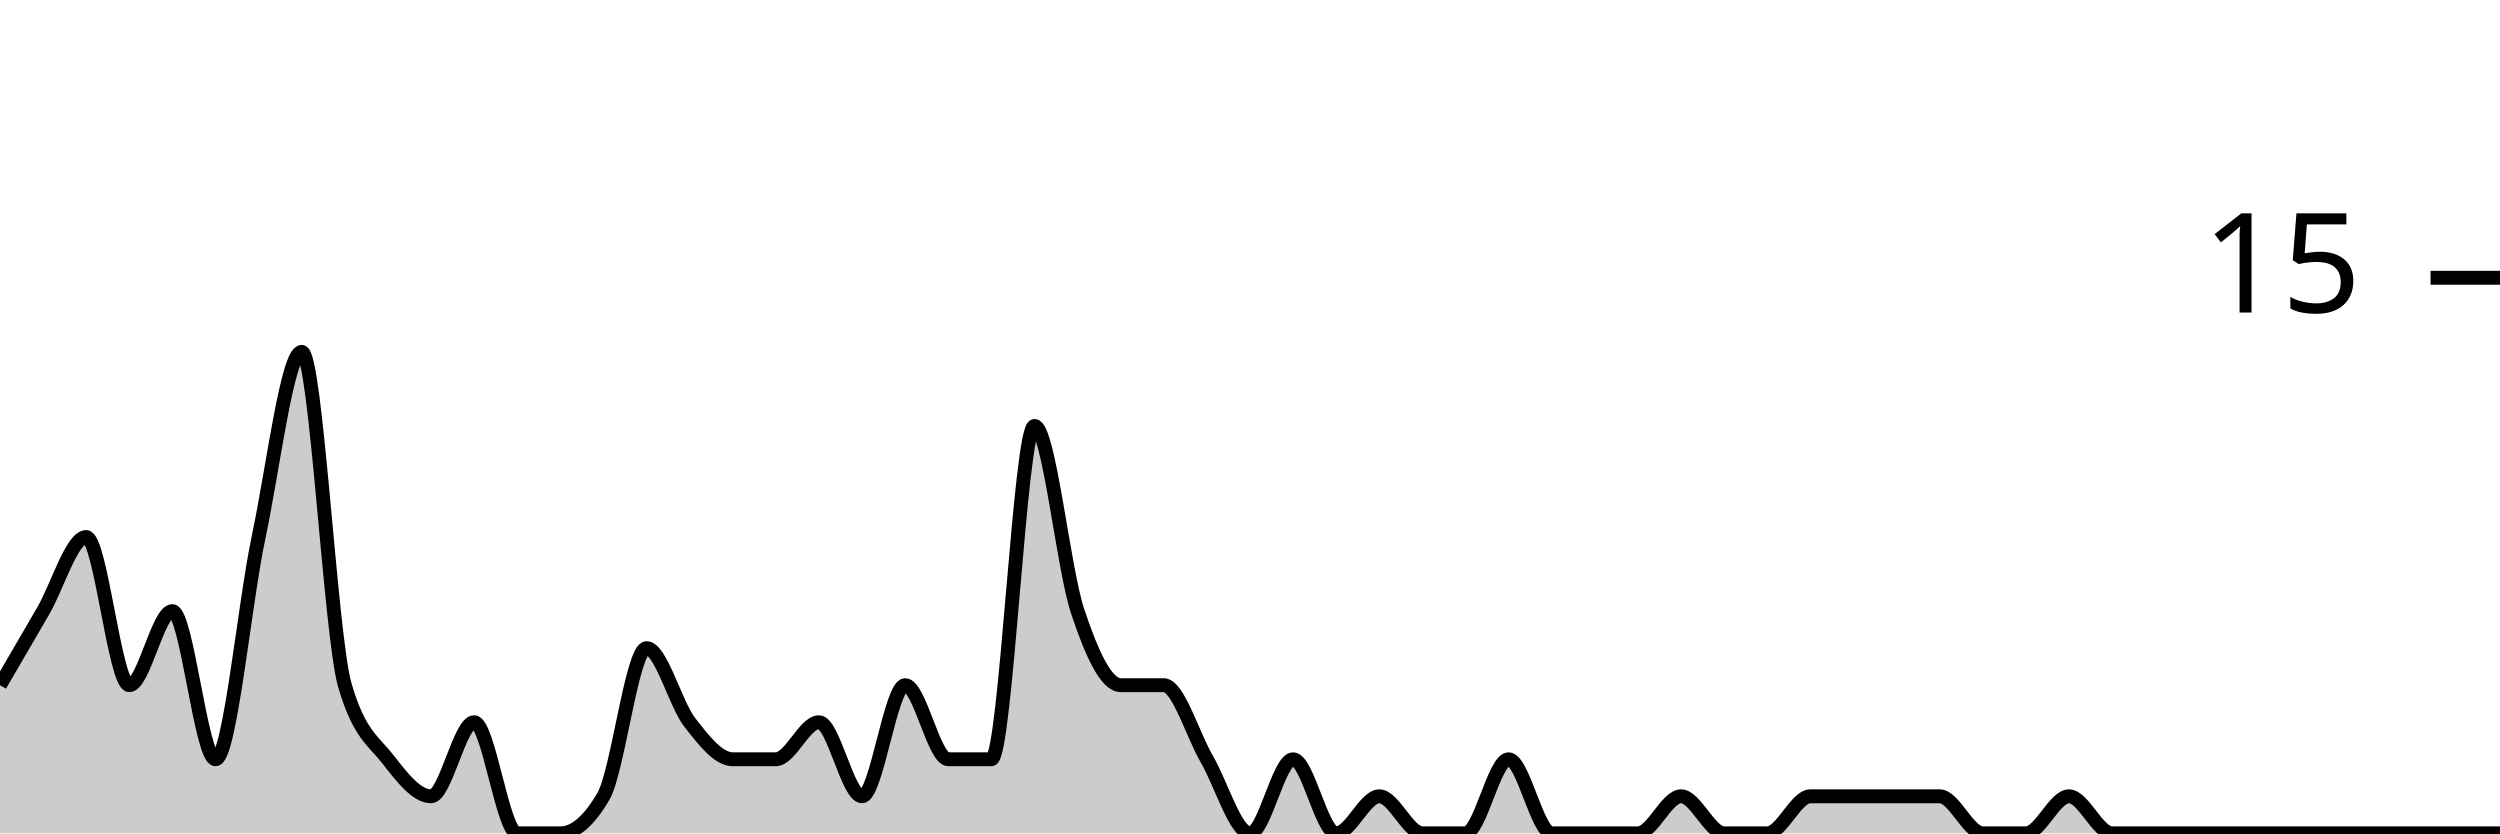
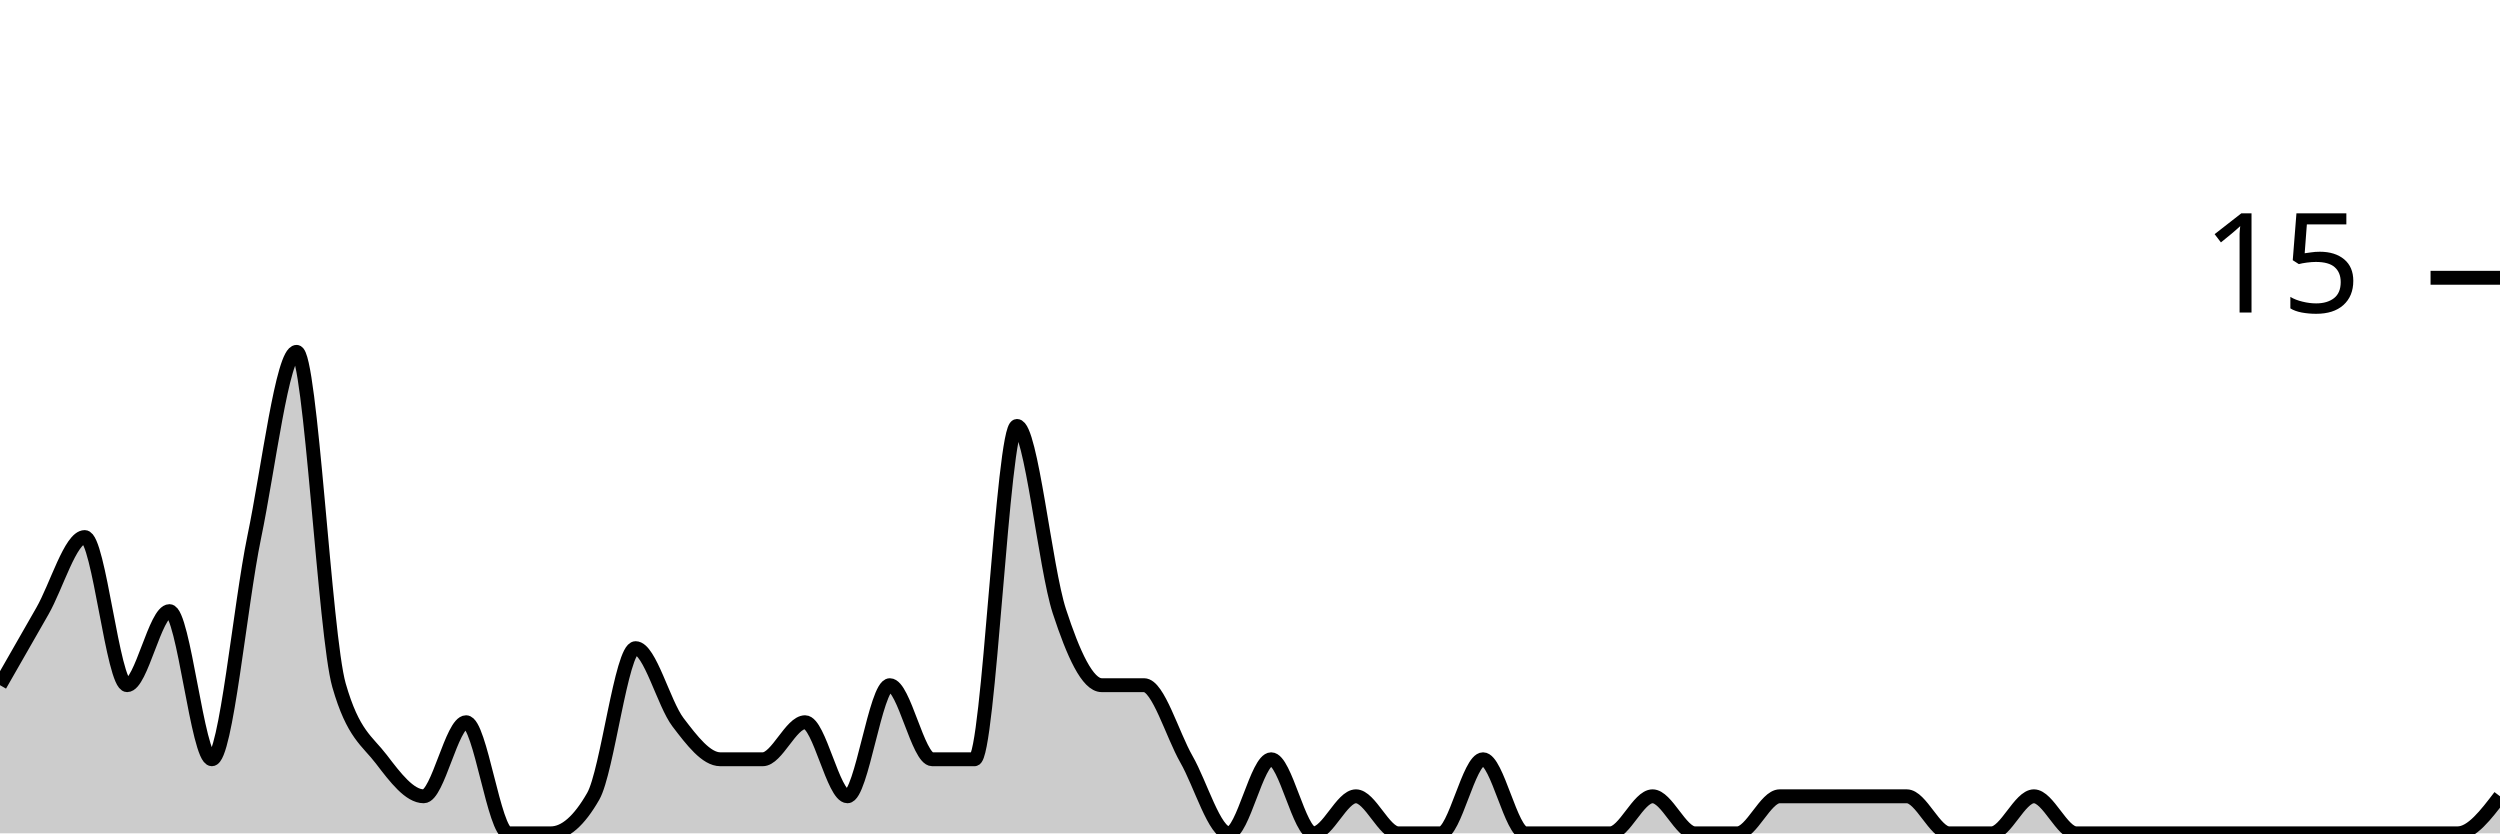
<svg xmlns="http://www.w3.org/2000/svg" viewBox="0 0 180 60">
  <g transform="translate(0,20)">
-     <path class="area" fill="rgba(0, 0, 0, 0.2)" d="M0,29.333C1.034,27.556,2.069,25.778,3.103,24C4.138,22.222,5.172,18.667,6.207,18.667C7.241,18.667,8.276,29.333,9.31,29.333C10.345,29.333,11.379,24,12.414,24C13.448,24,14.483,34.667,15.517,34.667C16.552,34.667,17.586,23.556,18.621,18.667C19.655,13.778,20.69,5.333,21.724,5.333C22.759,5.333,23.793,25.778,24.828,29.333C25.862,32.889,26.897,33.333,27.931,34.667C28.966,36,30,37.333,31.034,37.333C32.069,37.333,33.103,32,34.138,32C35.172,32,36.207,40,37.241,40C38.276,40,39.31,40,40.345,40C41.379,40,42.414,39.111,43.448,37.333C44.483,35.556,45.517,26.667,46.552,26.667C47.586,26.667,48.621,30.667,49.655,32C50.69,33.333,51.724,34.667,52.759,34.667C53.793,34.667,54.828,34.667,55.862,34.667C56.897,34.667,57.931,32,58.966,32C60,32,61.034,37.333,62.069,37.333C63.103,37.333,64.138,29.333,65.172,29.333C66.207,29.333,67.241,34.667,68.276,34.667C69.31,34.667,70.345,34.667,71.379,34.667C72.414,34.667,73.448,10.667,74.483,10.667C75.517,10.667,76.552,20.889,77.586,24C78.621,27.111,79.655,29.333,80.69,29.333C81.724,29.333,82.759,29.333,83.793,29.333C84.828,29.333,85.862,32.889,86.897,34.667C87.931,36.444,88.966,40,90,40C91.034,40,92.069,34.667,93.103,34.667C94.138,34.667,95.172,40,96.207,40C97.241,40,98.276,37.333,99.31,37.333C100.345,37.333,101.379,40,102.414,40C103.448,40,104.483,40,105.517,40C106.552,40,107.586,34.667,108.621,34.667C109.655,34.667,110.69,40,111.724,40C112.759,40,113.793,40,114.828,40C115.862,40,116.897,40,117.931,40C118.966,40,120,37.333,121.034,37.333C122.069,37.333,123.103,40,124.138,40C125.172,40,126.207,40,127.241,40C128.276,40,129.31,37.333,130.345,37.333C131.379,37.333,132.414,37.333,133.448,37.333C134.483,37.333,135.517,37.333,136.552,37.333C137.586,37.333,138.621,37.333,139.655,37.333C140.69,37.333,141.724,40,142.759,40C143.793,40,144.828,40,145.862,40C146.897,40,147.931,37.333,148.966,37.333C150,37.333,151.034,40,152.069,40C153.103,40,154.138,40,155.172,40C156.207,40,157.241,40,158.276,40C159.31,40,160.345,40,161.379,40C162.414,40,163.448,40,164.483,40C165.517,40,166.552,40,167.586,40C168.621,40,169.655,40,170.69,40C171.724,40,172.759,40,173.793,40C174.828,40,175.862,40,176.897,40C177.931,40,178.966,40,180,40L180,40C178.966,40,177.931,40,176.897,40C175.862,40,174.828,40,173.793,40C172.759,40,171.724,40,170.69,40C169.655,40,168.621,40,167.586,40C166.552,40,165.517,40,164.483,40C163.448,40,162.414,40,161.379,40C160.345,40,159.31,40,158.276,40C157.241,40,156.207,40,155.172,40C154.138,40,153.103,40,152.069,40C151.034,40,150,40,148.966,40C147.931,40,146.897,40,145.862,40C144.828,40,143.793,40,142.759,40C141.724,40,140.69,40,139.655,40C138.621,40,137.586,40,136.552,40C135.517,40,134.483,40,133.448,40C132.414,40,131.379,40,130.345,40C129.31,40,128.276,40,127.241,40C126.207,40,125.172,40,124.138,40C123.103,40,122.069,40,121.034,40C120,40,118.966,40,117.931,40C116.897,40,115.862,40,114.828,40C113.793,40,112.759,40,111.724,40C110.69,40,109.655,40,108.621,40C107.586,40,106.552,40,105.517,40C104.483,40,103.448,40,102.414,40C101.379,40,100.345,40,99.31,40C98.276,40,97.241,40,96.207,40C95.172,40,94.138,40,93.103,40C92.069,40,91.034,40,90,40C88.966,40,87.931,40,86.897,40C85.862,40,84.828,40,83.793,40C82.759,40,81.724,40,80.69,40C79.655,40,78.621,40,77.586,40C76.552,40,75.517,40,74.483,40C73.448,40,72.414,40,71.379,40C70.345,40,69.31,40,68.276,40C67.241,40,66.207,40,65.172,40C64.138,40,63.103,40,62.069,40C61.034,40,60,40,58.966,40C57.931,40,56.897,40,55.862,40C54.828,40,53.793,40,52.759,40C51.724,40,50.69,40,49.655,40C48.621,40,47.586,40,46.552,40C45.517,40,44.483,40,43.448,40C42.414,40,41.379,40,40.345,40C39.31,40,38.276,40,37.241,40C36.207,40,35.172,40,34.138,40C33.103,40,32.069,40,31.034,40C30,40,28.966,40,27.931,40C26.897,40,25.862,40,24.828,40C23.793,40,22.759,40,21.724,40C20.69,40,19.655,40,18.621,40C17.586,40,16.552,40,15.517,40C14.483,40,13.448,40,12.414,40C11.379,40,10.345,40,9.31,40C8.276,40,7.241,40,6.207,40C5.172,40,4.138,40,3.103,40C2.069,40,1.034,40,0,40Z" />
-     <path class="line" stroke="black" fill="none" d="M0,29.333C1.034,27.556,2.069,25.778,3.103,24C4.138,22.222,5.172,18.667,6.207,18.667C7.241,18.667,8.276,29.333,9.31,29.333C10.345,29.333,11.379,24,12.414,24C13.448,24,14.483,34.667,15.517,34.667C16.552,34.667,17.586,23.556,18.621,18.667C19.655,13.778,20.69,5.333,21.724,5.333C22.759,5.333,23.793,25.778,24.828,29.333C25.862,32.889,26.897,33.333,27.931,34.667C28.966,36,30,37.333,31.034,37.333C32.069,37.333,33.103,32,34.138,32C35.172,32,36.207,40,37.241,40C38.276,40,39.31,40,40.345,40C41.379,40,42.414,39.111,43.448,37.333C44.483,35.556,45.517,26.667,46.552,26.667C47.586,26.667,48.621,30.667,49.655,32C50.69,33.333,51.724,34.667,52.759,34.667C53.793,34.667,54.828,34.667,55.862,34.667C56.897,34.667,57.931,32,58.966,32C60,32,61.034,37.333,62.069,37.333C63.103,37.333,64.138,29.333,65.172,29.333C66.207,29.333,67.241,34.667,68.276,34.667C69.31,34.667,70.345,34.667,71.379,34.667C72.414,34.667,73.448,10.667,74.483,10.667C75.517,10.667,76.552,20.889,77.586,24C78.621,27.111,79.655,29.333,80.69,29.333C81.724,29.333,82.759,29.333,83.793,29.333C84.828,29.333,85.862,32.889,86.897,34.667C87.931,36.444,88.966,40,90,40C91.034,40,92.069,34.667,93.103,34.667C94.138,34.667,95.172,40,96.207,40C97.241,40,98.276,37.333,99.31,37.333C100.345,37.333,101.379,40,102.414,40C103.448,40,104.483,40,105.517,40C106.552,40,107.586,34.667,108.621,34.667C109.655,34.667,110.69,40,111.724,40C112.759,40,113.793,40,114.828,40C115.862,40,116.897,40,117.931,40C118.966,40,120,37.333,121.034,37.333C122.069,37.333,123.103,40,124.138,40C125.172,40,126.207,40,127.241,40C128.276,40,129.31,37.333,130.345,37.333C131.379,37.333,132.414,37.333,133.448,37.333C134.483,37.333,135.517,37.333,136.552,37.333C137.586,37.333,138.621,37.333,139.655,37.333C140.69,37.333,141.724,40,142.759,40C143.793,40,144.828,40,145.862,40C146.897,40,147.931,37.333,148.966,37.333C150,37.333,151.034,40,152.069,40C153.103,40,154.138,40,155.172,40C156.207,40,157.241,40,158.276,40C159.31,40,160.345,40,161.379,40C162.414,40,163.448,40,164.483,40C165.517,40,166.552,40,167.586,40C168.621,40,169.655,40,170.69,40C171.724,40,172.759,40,173.793,40C174.828,40,175.862,40,176.897,40C177.931,40,178.966,40,180,40" />
+     <path class="area" fill="rgba(0, 0, 0, 0.2)" d="M0,29.333C1.017,27.556,2.034,25.778,3.051,24C4.068,22.222,5.085,18.667,6.102,18.667C7.119,18.667,8.136,29.333,9.153,29.333C10.169,29.333,11.186,24,12.203,24C13.22,24,14.237,34.667,15.254,34.667C16.271,34.667,17.288,23.556,18.305,18.667C19.322,13.778,20.339,5.333,21.356,5.333C22.373,5.333,23.39,25.778,24.407,29.333C25.424,32.889,26.441,33.333,27.458,34.667C28.475,36,29.492,37.333,30.508,37.333C31.525,37.333,32.542,32,33.559,32C34.576,32,35.593,40,36.61,40C37.627,40,38.644,40,39.661,40C40.678,40,41.695,39.111,42.712,37.333C43.729,35.556,44.746,26.667,45.763,26.667C46.78,26.667,47.797,30.667,48.814,32C49.831,33.333,50.847,34.667,51.864,34.667C52.881,34.667,53.898,34.667,54.915,34.667C55.932,34.667,56.949,32,57.966,32C58.983,32,60,37.333,61.017,37.333C62.034,37.333,63.051,29.333,64.068,29.333C65.085,29.333,66.102,34.667,67.119,34.667C68.136,34.667,69.153,34.667,70.169,34.667C71.186,34.667,72.203,10.667,73.22,10.667C74.237,10.667,75.254,20.889,76.271,24C77.288,27.111,78.305,29.333,79.322,29.333C80.339,29.333,81.356,29.333,82.373,29.333C83.39,29.333,84.407,32.889,85.424,34.667C86.441,36.444,87.458,40,88.475,40C89.492,40,90.508,34.667,91.525,34.667C92.542,34.667,93.559,40,94.576,40C95.593,40,96.61,37.333,97.627,37.333C98.644,37.333,99.661,40,100.678,40C101.695,40,102.712,40,103.729,40C104.746,40,105.763,34.667,106.78,34.667C107.797,34.667,108.814,40,109.831,40C110.847,40,111.864,40,112.881,40C113.898,40,114.915,40,115.932,40C116.949,40,117.966,37.333,118.983,37.333C120,37.333,121.017,40,122.034,40C123.051,40,124.068,40,125.085,40C126.102,40,127.119,37.333,128.136,37.333C129.153,37.333,130.169,37.333,131.186,37.333C132.203,37.333,133.22,37.333,134.237,37.333C135.254,37.333,136.271,37.333,137.288,37.333C138.305,37.333,139.322,40,140.339,40C141.356,40,142.373,40,143.39,40C144.407,40,145.424,37.333,146.441,37.333C147.458,37.333,148.475,40,149.492,40C150.508,40,151.525,40,152.542,40C153.559,40,154.576,40,155.593,40C156.61,40,157.627,40,158.644,40C159.661,40,160.678,40,161.695,40C162.712,40,163.729,40,164.746,40C165.763,40,166.78,40,167.797,40C168.814,40,169.831,40,170.847,40C171.864,40,172.881,40,173.898,40C174.915,40,175.932,40,176.949,40C177.966,40,178.983,38.667,180,37.333L180,40C178.983,40,177.966,40,176.949,40C175.932,40,174.915,40,173.898,40C172.881,40,171.864,40,170.847,40C169.831,40,168.814,40,167.797,40C166.78,40,165.763,40,164.746,40C163.729,40,162.712,40,161.695,40C160.678,40,159.661,40,158.644,40C157.627,40,156.61,40,155.593,40C154.576,40,153.559,40,152.542,40C151.525,40,150.508,40,149.492,40C148.475,40,147.458,40,146.441,40C145.424,40,144.407,40,143.39,40C142.373,40,141.356,40,140.339,40C139.322,40,138.305,40,137.288,40C136.271,40,135.254,40,134.237,40C133.22,40,132.203,40,131.186,40C130.169,40,129.153,40,128.136,40C127.119,40,126.102,40,125.085,40C124.068,40,123.051,40,122.034,40C121.017,40,120,40,118.983,40C117.966,40,116.949,40,115.932,40C114.915,40,113.898,40,112.881,40C111.864,40,110.847,40,109.831,40C108.814,40,107.797,40,106.78,40C105.763,40,104.746,40,103.729,40C102.712,40,101.695,40,100.678,40C99.661,40,98.644,40,97.627,40C96.61,40,95.593,40,94.576,40C93.559,40,92.542,40,91.525,40C90.508,40,89.492,40,88.475,40C87.458,40,86.441,40,85.424,40C84.407,40,83.39,40,82.373,40C81.356,40,80.339,40,79.322,40C78.305,40,77.288,40,76.271,40C75.254,40,74.237,40,73.22,40C72.203,40,71.186,40,70.169,40C69.153,40,68.136,40,67.119,40C66.102,40,65.085,40,64.068,40C63.051,40,62.034,40,61.017,40C60,40,58.983,40,57.966,40C56.949,40,55.932,40,54.915,40C53.898,40,52.881,40,51.864,40C50.847,40,49.831,40,48.814,40C47.797,40,46.78,40,45.763,40C44.746,40,43.729,40,42.712,40C41.695,40,40.678,40,39.661,40C38.644,40,37.627,40,36.61,40C35.593,40,34.576,40,33.559,40C32.542,40,31.525,40,30.508,40C29.492,40,28.475,40,27.458,40C26.441,40,25.424,40,24.407,40C23.39,40,22.373,40,21.356,40C20.339,40,19.322,40,18.305,40C17.288,40,16.271,40,15.254,40C14.237,40,13.22,40,12.203,40C11.186,40,10.169,40,9.153,40C8.136,40,7.119,40,6.102,40C5.085,40,4.068,40,3.051,40C2.034,40,1.017,40,0,40Z" />
+     <path class="line" stroke="black" fill="none" d="M0,29.333C1.017,27.556,2.034,25.778,3.051,24C4.068,22.222,5.085,18.667,6.102,18.667C7.119,18.667,8.136,29.333,9.153,29.333C10.169,29.333,11.186,24,12.203,24C13.22,24,14.237,34.667,15.254,34.667C16.271,34.667,17.288,23.556,18.305,18.667C19.322,13.778,20.339,5.333,21.356,5.333C22.373,5.333,23.39,25.778,24.407,29.333C25.424,32.889,26.441,33.333,27.458,34.667C28.475,36,29.492,37.333,30.508,37.333C31.525,37.333,32.542,32,33.559,32C34.576,32,35.593,40,36.61,40C37.627,40,38.644,40,39.661,40C40.678,40,41.695,39.111,42.712,37.333C43.729,35.556,44.746,26.667,45.763,26.667C46.78,26.667,47.797,30.667,48.814,32C49.831,33.333,50.847,34.667,51.864,34.667C52.881,34.667,53.898,34.667,54.915,34.667C55.932,34.667,56.949,32,57.966,32C58.983,32,60,37.333,61.017,37.333C62.034,37.333,63.051,29.333,64.068,29.333C65.085,29.333,66.102,34.667,67.119,34.667C68.136,34.667,69.153,34.667,70.169,34.667C71.186,34.667,72.203,10.667,73.22,10.667C74.237,10.667,75.254,20.889,76.271,24C77.288,27.111,78.305,29.333,79.322,29.333C80.339,29.333,81.356,29.333,82.373,29.333C83.39,29.333,84.407,32.889,85.424,34.667C86.441,36.444,87.458,40,88.475,40C89.492,40,90.508,34.667,91.525,34.667C92.542,34.667,93.559,40,94.576,40C95.593,40,96.61,37.333,97.627,37.333C98.644,37.333,99.661,40,100.678,40C101.695,40,102.712,40,103.729,40C104.746,40,105.763,34.667,106.78,34.667C107.797,34.667,108.814,40,109.831,40C110.847,40,111.864,40,112.881,40C113.898,40,114.915,40,115.932,40C116.949,40,117.966,37.333,118.983,37.333C120,37.333,121.017,40,122.034,40C123.051,40,124.068,40,125.085,40C126.102,40,127.119,37.333,128.136,37.333C129.153,37.333,130.169,37.333,131.186,37.333C132.203,37.333,133.22,37.333,134.237,37.333C135.254,37.333,136.271,37.333,137.288,37.333C138.305,37.333,139.322,40,140.339,40C141.356,40,142.373,40,143.39,40C144.407,40,145.424,37.333,146.441,37.333C147.458,37.333,148.475,40,149.492,40C150.508,40,151.525,40,152.542,40C153.559,40,154.576,40,155.593,40C156.61,40,157.627,40,158.644,40C159.661,40,160.678,40,161.695,40C162.712,40,163.729,40,164.746,40C165.763,40,166.78,40,167.797,40C168.814,40,169.831,40,170.847,40C171.864,40,172.881,40,173.898,40C174.915,40,175.932,40,176.949,40C177.966,40,178.983,38.667,180,37.333" />
    <path class="axis-ceiling" stroke-width="1" stroke="black" fill="none" d="M175,0L180,0" />
    <text class="axis-ceiling-label" font-family="sans-serif" text-anchor="end" font-size="10px" x="170" y="2.5">15</text>
  </g>
</svg>
